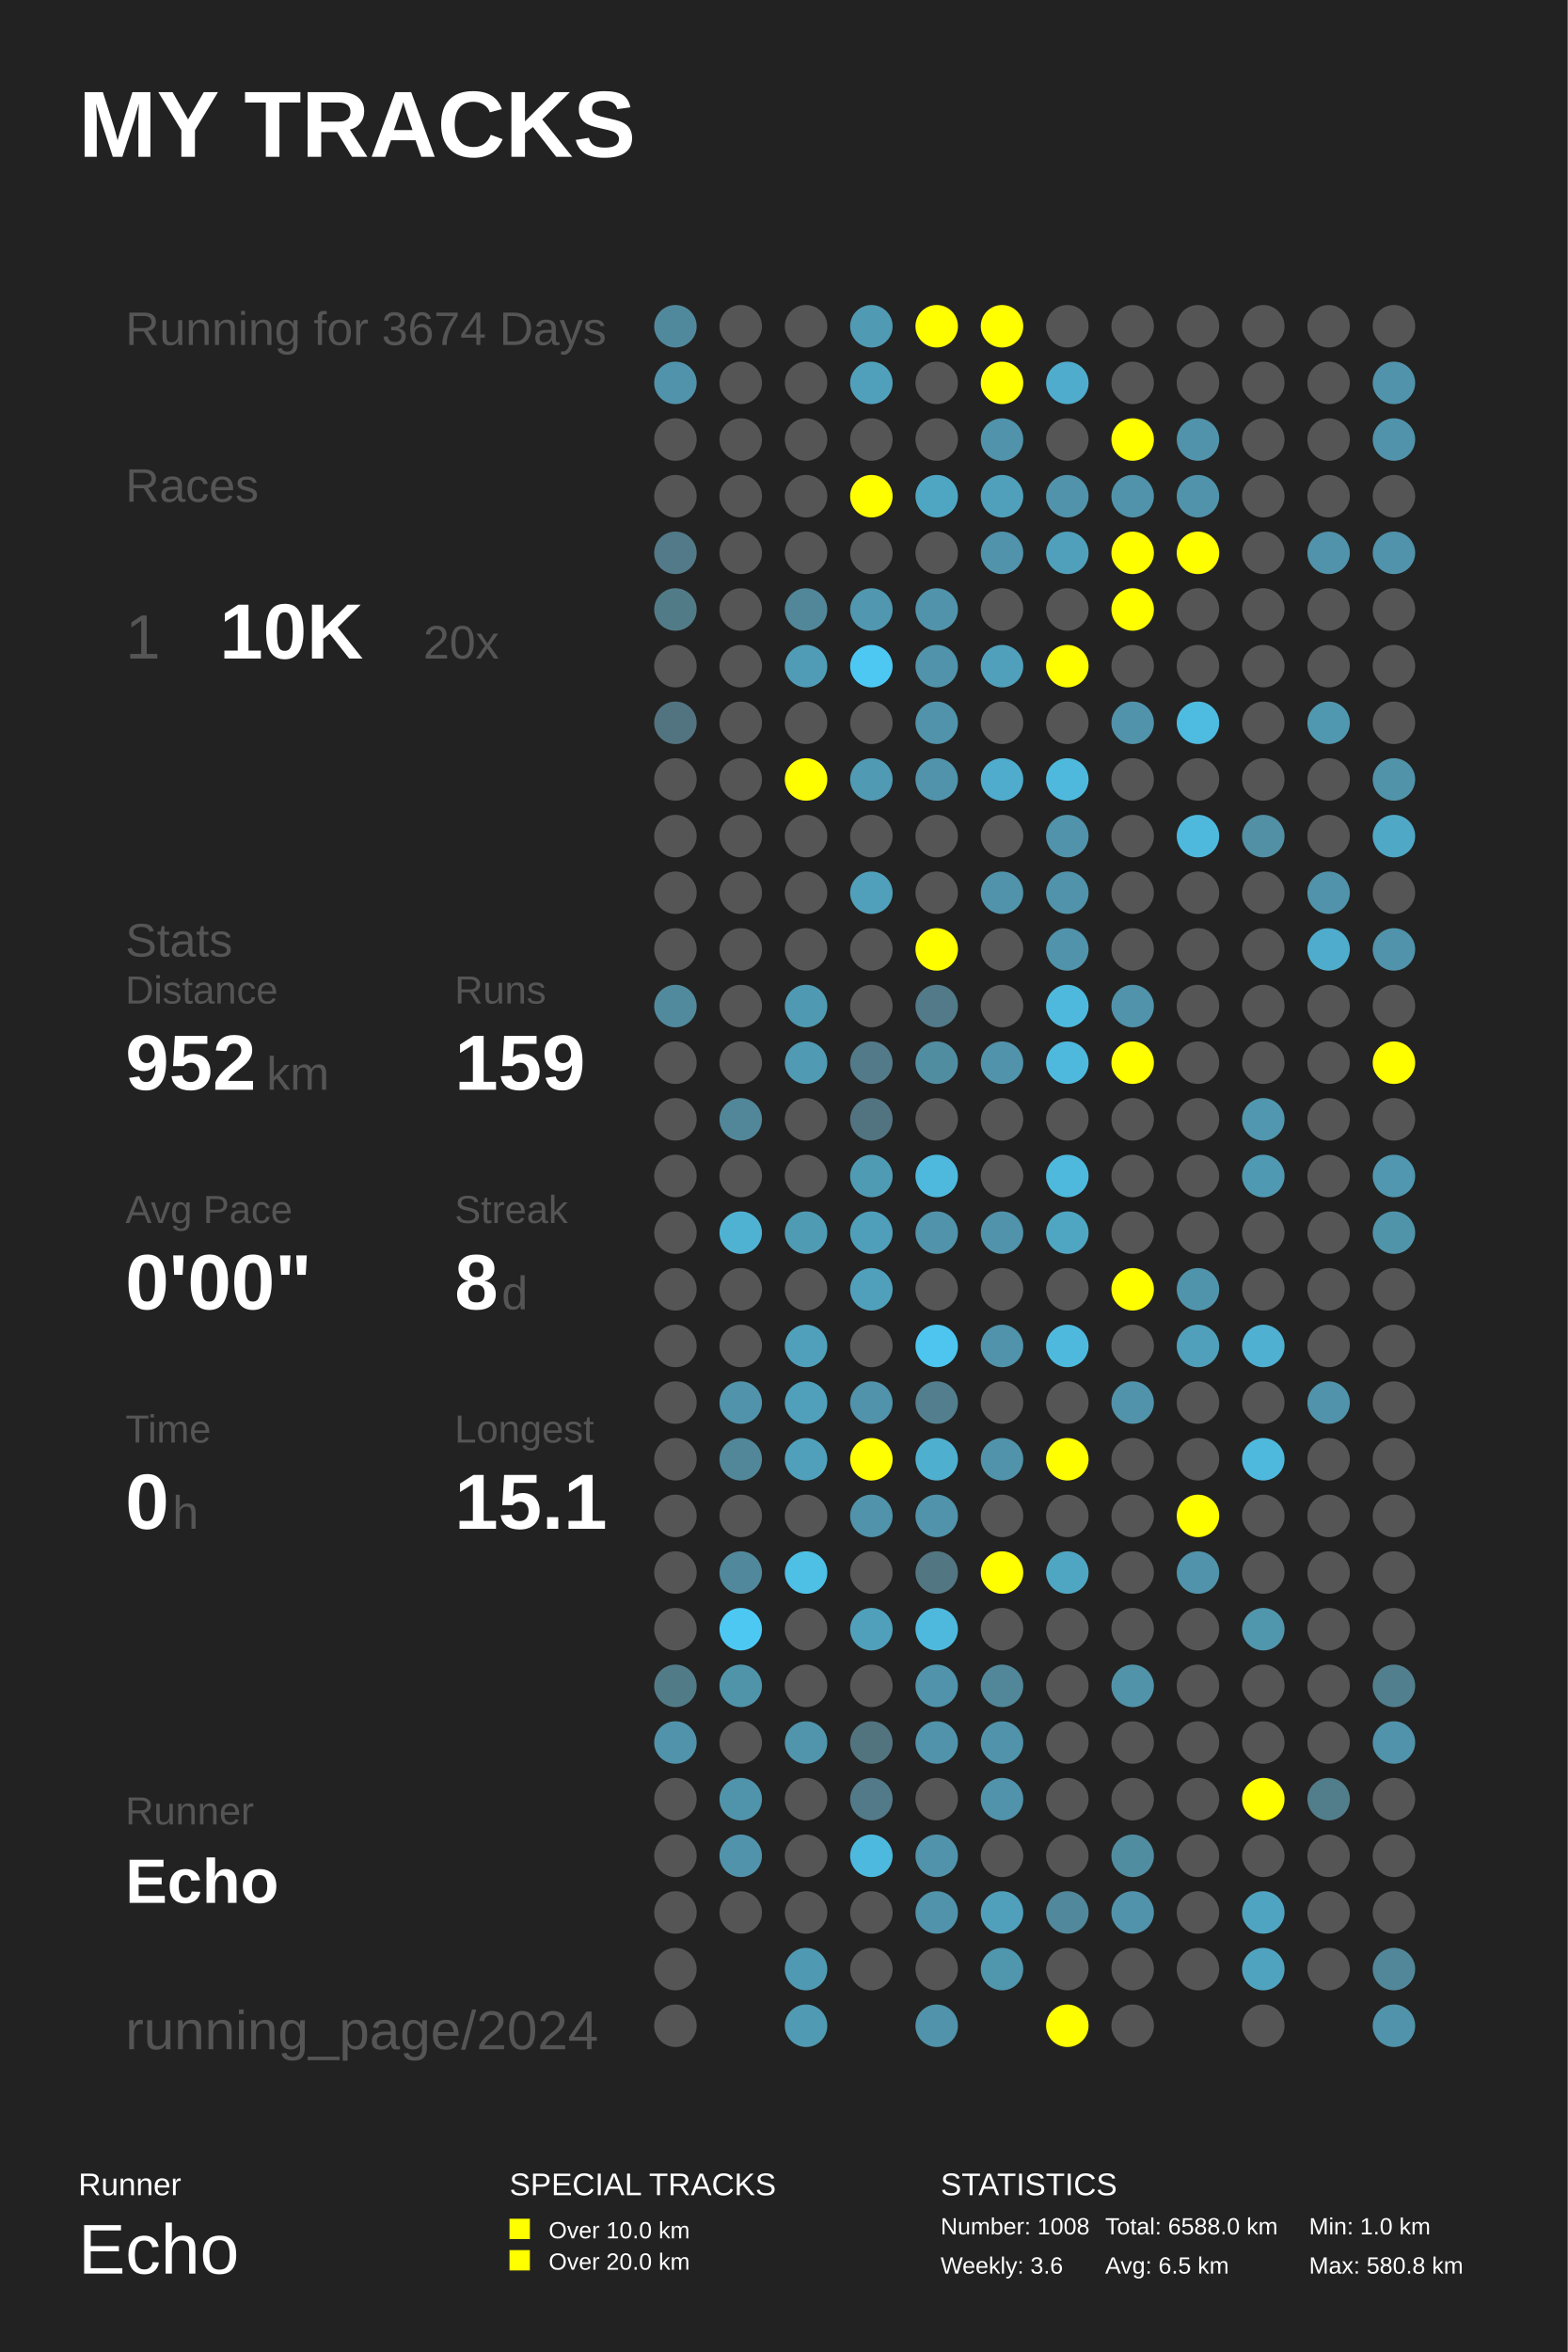
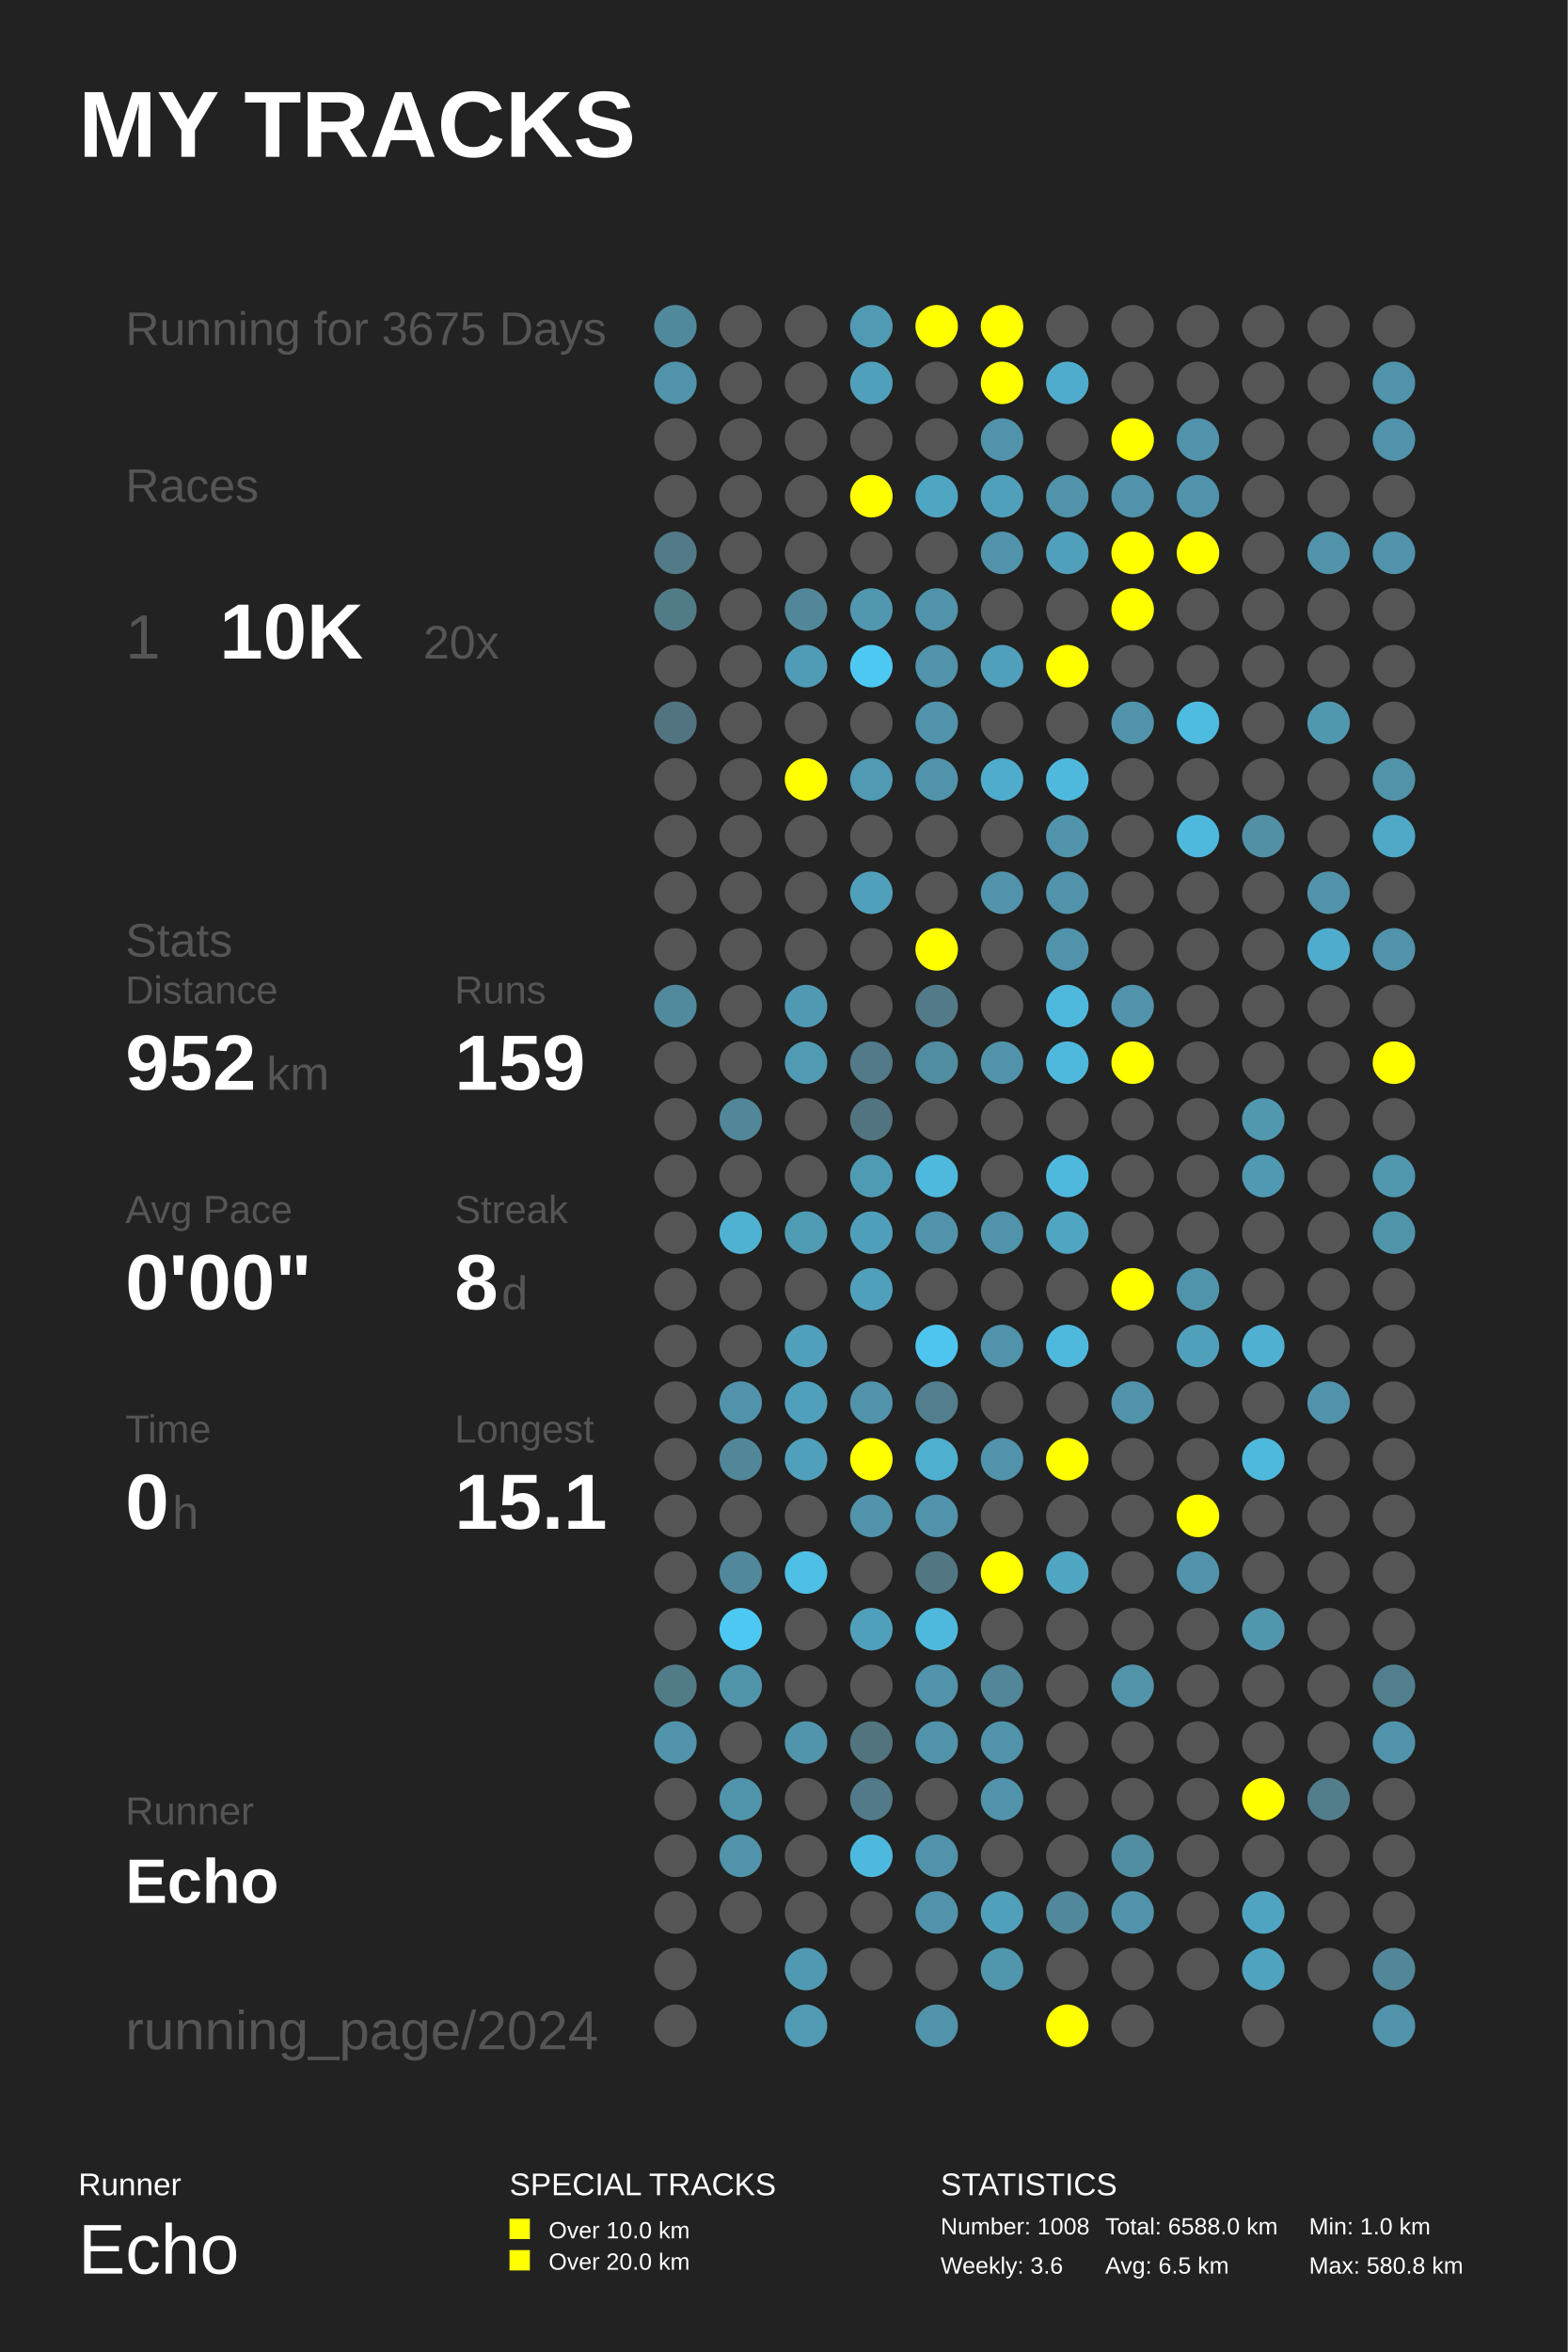
<svg xmlns="http://www.w3.org/2000/svg" baseProfile="full" height="300mm" version="1.1" viewBox="0,0,200,300" width="200mm">
  <defs />
  <rect fill="#222222" height="300" width="200" x="0" y="0" />
  <text fill="#FFFFFF" style="font-size:12px; font-family:Arial; font-weight:bold;" x="10" y="20">MY TRACKS</text>
  <text fill="#FFFFFF" style="font-size:4px; font-family:Arial" x="10" y="280">Runner</text>
  <text fill="#FFFFFF" style="font-size:9px; font-family:Arial" x="10" y="290">Echo</text>
  <text fill="#FFFFFF" style="font-size:4px; font-family:Arial" x="65" y="280">SPECIAL TRACKS</text>
  <rect fill="#FFFF00" height="2.6" width="2.6" x="65" y="283" />
  <text fill="#FFFFFF" style="font-size:3px; font-family:Arial" x="70" y="285.5">Over 10.0 km</text>
  <rect fill="#FFFF00" height="2.6" width="2.6" x="65" y="287" />
  <text fill="#FFFFFF" style="font-size:3px; font-family:Arial" x="70" y="289.5">Over 20.0 km</text>
  <text fill="#FFFFFF" style="font-size:4px; font-family:Arial" x="120" y="280">STATISTICS</text>
  <text fill="#FFFFFF" style="font-size:3px; font-family:Arial" x="120" y="285">Number: 1008</text>
  <text fill="#FFFFFF" style="font-size:3px; font-family:Arial" x="120" y="290">Weekly: 3.6</text>
  <text fill="#FFFFFF" style="font-size:3px; font-family:Arial" x="141" y="285">Total: 6588.0 km</text>
  <text fill="#FFFFFF" style="font-size:3px; font-family:Arial" x="141" y="290">Avg: 6.5 km</text>
  <text fill="#FFFFFF" style="font-size:3px; font-family:Arial" x="167" y="285">Min: 1.0 km</text>
  <text fill="#FFFFFF" style="font-size:3px; font-family:Arial" x="167" y="290">Max: 580.8 km</text>
-   <text fill="#555555" style="font-size:6px; font-family:Arial;" x="16" y="44">Running for 3674 Days</text>
+   <text fill="#555555" style="font-size:6px; font-family:Arial;" x="16" y="44">Running for 3675 Days</text>
  <text fill="#555555" style="font-size:6px; font-family:Arial;" x="16" y="64">Races</text>
  <text fill="#555555" style="font-size:8px; font-family:Arial;" x="16" y="84">1</text>
  <text fill="#FFFFFF" style="font-size:10px; font-family:Arial; font-weight:bold;" x="28" y="84">10K</text>
  <text fill="#555555" style="font-size:6px; font-family:Arial;" x="54" y="84">20x</text>
  <text fill="#555555" style="font-size:6px; font-family:Arial;" x="16" y="122">Stats</text>
  <text fill="#555555" style="font-size:5px; font-family:Arial;" x="16" y="128">Distance</text>
  <text fill="#FFFFFF" style="font-size:10px; font-family:Arial; font-weight:bold;" x="16" y="139">952</text>
  <text fill="#555555" style="font-size:6px; font-family:Arial;" x="34" y="139">km</text>
  <text fill="#555555" style="font-size:5px; font-family:Arial;" x="58" y="128">Runs</text>
  <text fill="#FFFFFF" style="font-size:10px; font-family:Arial; font-weight:bold;" x="58" y="139">159</text>
  <text fill="#555555" style="font-size:5px; font-family:Arial;" x="16" y="156">Avg Pace</text>
  <text fill="#FFFFFF" style="font-size:10px; font-family:Arial; font-weight:bold;" x="16" y="167">0'00"</text>
  <text fill="#555555" style="font-size:5px; font-family:Arial;" x="58" y="156">Streak</text>
  <text fill="#FFFFFF" style="font-size:10px; font-family:Arial; font-weight:bold;" x="58" y="167">8</text>
  <text fill="#555555" style="font-size:6px; font-family:Arial;" x="64" y="167">d</text>
  <text fill="#555555" style="font-size:5px; font-family:Arial;" x="16" y="184">Time</text>
  <text fill="#FFFFFF" style="font-size:10px; font-family:Arial; font-weight:bold;" x="16" y="195">0</text>
  <text fill="#555555" style="font-size:6px; font-family:Arial;" x="22" y="195">h</text>
  <text fill="#555555" style="font-size:5px; font-family:Arial;" x="58" y="184">Longest</text>
  <text fill="#FFFFFF" style="font-size:10px; font-family:Arial; font-weight:bold;" x="58" y="195">15.1</text>
  <text fill="#555555" style="font-size:5px; font-family:Arial;" x="16" y="232.71">Runner</text>
  <text fill="#FFFFFF" style="font-size:8px; font-family:Arial; font-weight:bold;" x="16" y="242.71">Echo</text>
  <text fill="#555555" style="font-size:7px; font-family:Arial;" x="16" y="261.387">running_page/2024</text>
  <circle cx="86.167" cy="41.613" fill="#51899c" r="2.71" />
  <circle cx="86.167" cy="48.839" fill="#5093aa" r="2.71" />
  <circle cx="86.167" cy="56.065" fill="#555555" r="2.71" />
  <circle cx="86.167" cy="63.29" fill="#555555" r="2.71" />
  <circle cx="86.167" cy="70.516" fill="#527a88" r="2.71" />
  <circle cx="86.167" cy="77.742" fill="#527b88" r="2.71" />
  <circle cx="86.167" cy="84.968" fill="#555555" r="2.71" />
  <circle cx="86.167" cy="92.194" fill="#527480" r="2.71" />
  <circle cx="86.167" cy="99.419" fill="#555555" r="2.71" />
  <circle cx="86.167" cy="106.645" fill="#555555" r="2.71" />
  <circle cx="86.167" cy="113.871" fill="#555555" r="2.71" />
  <circle cx="86.167" cy="121.097" fill="#555555" r="2.71" />
  <circle cx="86.167" cy="128.323" fill="#518a9d" r="2.71" />
  <circle cx="86.167" cy="135.548" fill="#555555" r="2.71" />
  <circle cx="86.167" cy="142.774" fill="#555555" r="2.71" />
  <circle cx="86.167" cy="150.0" fill="#555555" r="2.71" />
  <circle cx="86.167" cy="157.226" fill="#555555" r="2.71" />
  <circle cx="86.167" cy="164.452" fill="#555555" r="2.71" />
  <circle cx="86.167" cy="171.677" fill="#555555" r="2.71" />
  <circle cx="86.167" cy="178.903" fill="#555555" r="2.71" />
  <circle cx="86.167" cy="186.129" fill="#555555" r="2.71" />
  <circle cx="86.167" cy="193.355" fill="#555555" r="2.71" />
  <circle cx="86.167" cy="200.581" fill="#555555" r="2.71" />
  <circle cx="86.167" cy="207.806" fill="#555555" r="2.71" />
  <circle cx="86.167" cy="215.032" fill="#527b88" r="2.71" />
  <circle cx="86.167" cy="222.258" fill="#5093aa" r="2.71" />
  <circle cx="86.167" cy="229.484" fill="#555555" r="2.71" />
  <circle cx="86.167" cy="236.71" fill="#555555" r="2.71" />
  <circle cx="86.167" cy="243.935" fill="#555555" r="2.71" />
  <circle cx="86.167" cy="251.161" fill="#555555" r="2.71" />
  <circle cx="86.167" cy="258.387" fill="#555555" r="2.71" />
  <circle cx="94.5" cy="41.613" fill="#555555" r="2.71" />
  <circle cx="94.5" cy="48.839" fill="#555555" r="2.71" />
  <circle cx="94.5" cy="56.065" fill="#555555" r="2.71" />
  <circle cx="94.5" cy="63.29" fill="#555555" r="2.71" />
  <circle cx="94.5" cy="70.516" fill="#555555" r="2.71" />
  <circle cx="94.5" cy="77.742" fill="#555555" r="2.71" />
  <circle cx="94.5" cy="84.968" fill="#555555" r="2.71" />
  <circle cx="94.5" cy="92.194" fill="#555555" r="2.71" />
  <circle cx="94.5" cy="99.419" fill="#555555" r="2.71" />
  <circle cx="94.5" cy="106.645" fill="#555555" r="2.71" />
  <circle cx="94.5" cy="113.871" fill="#555555" r="2.71" />
  <circle cx="94.5" cy="121.097" fill="#555555" r="2.71" />
  <circle cx="94.5" cy="128.323" fill="#555555" r="2.71" />
  <circle cx="94.5" cy="135.548" fill="#555555" r="2.71" />
  <circle cx="94.5" cy="142.774" fill="#518799" r="2.71" />
  <circle cx="94.5" cy="150.0" fill="#555555" r="2.71" />
  <circle cx="94.5" cy="157.226" fill="#4fb2d3" r="2.71" />
  <circle cx="94.5" cy="164.452" fill="#555555" r="2.71" />
  <circle cx="94.5" cy="171.677" fill="#555555" r="2.71" />
  <circle cx="94.5" cy="178.903" fill="#5093aa" r="2.71" />
  <circle cx="94.5" cy="186.129" fill="#518799" r="2.71" />
  <circle cx="94.5" cy="193.355" fill="#555555" r="2.71" />
  <circle cx="94.5" cy="200.581" fill="#51889b" r="2.71" />
  <circle cx="94.5" cy="207.806" fill="#4dc8f2" r="2.71" />
  <circle cx="94.5" cy="215.032" fill="#5094aa" r="2.71" />
  <circle cx="94.5" cy="222.258" fill="#555555" r="2.71" />
  <circle cx="94.5" cy="229.484" fill="#5094ab" r="2.71" />
  <circle cx="94.5" cy="236.71" fill="#5093aa" r="2.71" />
  <circle cx="94.5" cy="243.935" fill="#555555" r="2.71" />
  <circle cx="102.833" cy="41.613" fill="#555555" r="2.71" />
  <circle cx="102.833" cy="48.839" fill="#555555" r="2.71" />
  <circle cx="102.833" cy="56.065" fill="#555555" r="2.71" />
  <circle cx="102.833" cy="63.29" fill="#555555" r="2.71" />
  <circle cx="102.833" cy="70.516" fill="#555555" r="2.71" />
  <circle cx="102.833" cy="77.742" fill="#518799" r="2.71" />
  <circle cx="102.833" cy="84.968" fill="#509cb6" r="2.71" />
  <circle cx="102.833" cy="92.194" fill="#555555" r="2.71" />
  <circle cx="102.833" cy="99.419" fill="#FFFF00" r="2.71" />
  <circle cx="102.833" cy="106.645" fill="#555555" r="2.71" />
  <circle cx="102.833" cy="113.871" fill="#555555" r="2.71" />
  <circle cx="102.833" cy="121.097" fill="#555555" r="2.71" />
  <circle cx="102.833" cy="128.323" fill="#5099b2" r="2.71" />
  <circle cx="102.833" cy="135.548" fill="#509ab3" r="2.71" />
  <circle cx="102.833" cy="142.774" fill="#555555" r="2.71" />
  <circle cx="102.833" cy="150.0" fill="#555555" r="2.71" />
  <circle cx="102.833" cy="157.226" fill="#509bb4" r="2.71" />
  <circle cx="102.833" cy="164.452" fill="#555555" r="2.71" />
  <circle cx="102.833" cy="171.677" fill="#50a0bb" r="2.71" />
  <circle cx="102.833" cy="178.903" fill="#50a0bb" r="2.71" />
  <circle cx="102.833" cy="186.129" fill="#50a0bb" r="2.71" />
  <circle cx="102.833" cy="193.355" fill="#555555" r="2.71" />
  <circle cx="102.833" cy="200.581" fill="#4ebfe5" r="2.71" />
  <circle cx="102.833" cy="207.806" fill="#555555" r="2.71" />
  <circle cx="102.833" cy="215.032" fill="#555555" r="2.71" />
  <circle cx="102.833" cy="222.258" fill="#5095ac" r="2.71" />
  <circle cx="102.833" cy="229.484" fill="#555555" r="2.71" />
  <circle cx="102.833" cy="236.71" fill="#555555" r="2.71" />
  <circle cx="102.833" cy="243.935" fill="#555555" r="2.71" />
  <circle cx="102.833" cy="251.161" fill="#5099b2" r="2.71" />
  <circle cx="102.833" cy="258.387" fill="#509ab3" r="2.71" />
  <circle cx="111.167" cy="41.613" fill="#509ab3" r="2.71" />
  <circle cx="111.167" cy="48.839" fill="#50a0bb" r="2.71" />
  <circle cx="111.167" cy="56.065" fill="#555555" r="2.71" />
  <circle cx="111.167" cy="63.29" fill="#FFFF00" r="2.71" />
  <circle cx="111.167" cy="70.516" fill="#555555" r="2.71" />
  <circle cx="111.167" cy="77.742" fill="#5097af" r="2.71" />
  <circle cx="111.167" cy="84.968" fill="#4dc8f2" r="2.71" />
  <circle cx="111.167" cy="92.194" fill="#555555" r="2.71" />
  <circle cx="111.167" cy="99.419" fill="#509ab3" r="2.71" />
  <circle cx="111.167" cy="106.645" fill="#555555" r="2.71" />
  <circle cx="111.167" cy="113.871" fill="#50a0bb" r="2.71" />
  <circle cx="111.167" cy="121.097" fill="#555555" r="2.71" />
  <circle cx="111.167" cy="128.323" fill="#555555" r="2.71" />
  <circle cx="111.167" cy="135.548" fill="#527a88" r="2.71" />
  <circle cx="111.167" cy="142.774" fill="#527480" r="2.71" />
  <circle cx="111.167" cy="150.0" fill="#509bb4" r="2.71" />
  <circle cx="111.167" cy="157.226" fill="#509fba" r="2.71" />
  <circle cx="111.167" cy="164.452" fill="#50a0bb" r="2.71" />
  <circle cx="111.167" cy="171.677" fill="#555555" r="2.71" />
  <circle cx="111.167" cy="178.903" fill="#5093aa" r="2.71" />
  <circle cx="111.167" cy="186.129" fill="#FFFF00" r="2.71" />
  <circle cx="111.167" cy="193.355" fill="#5093aa" r="2.71" />
  <circle cx="111.167" cy="200.581" fill="#555555" r="2.71" />
  <circle cx="111.167" cy="207.806" fill="#50a0bb" r="2.71" />
  <circle cx="111.167" cy="215.032" fill="#555555" r="2.71" />
  <circle cx="111.167" cy="222.258" fill="#52747f" r="2.71" />
  <circle cx="111.167" cy="229.484" fill="#527a88" r="2.71" />
  <circle cx="111.167" cy="236.71" fill="#4eb9de" r="2.71" />
  <circle cx="111.167" cy="243.935" fill="#555555" r="2.71" />
  <circle cx="111.167" cy="251.161" fill="#555555" r="2.71" />
  <circle cx="119.5" cy="41.613" fill="#FFFF00" r="2.71" />
  <circle cx="119.5" cy="48.839" fill="#555555" r="2.71" />
  <circle cx="119.5" cy="56.065" fill="#555555" r="2.71" />
  <circle cx="119.5" cy="63.29" fill="#4fa6c3" r="2.71" />
  <circle cx="119.5" cy="70.516" fill="#555555" r="2.71" />
  <circle cx="119.5" cy="77.742" fill="#5093aa" r="2.71" />
  <circle cx="119.5" cy="84.968" fill="#5093aa" r="2.71" />
  <circle cx="119.5" cy="92.194" fill="#5093aa" r="2.71" />
  <circle cx="119.5" cy="99.419" fill="#5093aa" r="2.71" />
  <circle cx="119.5" cy="106.645" fill="#555555" r="2.71" />
  <circle cx="119.5" cy="113.871" fill="#555555" r="2.71" />
  <circle cx="119.5" cy="121.097" fill="#FFFF00" r="2.71" />
  <circle cx="119.5" cy="128.323" fill="#527a88" r="2.71" />
  <circle cx="119.5" cy="135.548" fill="#518da1" r="2.71" />
  <circle cx="119.5" cy="142.774" fill="#555555" r="2.71" />
  <circle cx="119.5" cy="150.0" fill="#4eb9dd" r="2.71" />
  <circle cx="119.5" cy="157.226" fill="#5093aa" r="2.71" />
  <circle cx="119.5" cy="164.452" fill="#555555" r="2.71" />
  <circle cx="119.5" cy="171.677" fill="#4dc5ee" r="2.71" />
  <circle cx="119.5" cy="178.903" fill="#527e8e" r="2.71" />
  <circle cx="119.5" cy="186.129" fill="#4fafcf" r="2.71" />
  <circle cx="119.5" cy="193.355" fill="#5093aa" r="2.71" />
  <circle cx="119.5" cy="200.581" fill="#527682" r="2.71" />
  <circle cx="119.5" cy="207.806" fill="#4eb9dd" r="2.71" />
  <circle cx="119.5" cy="215.032" fill="#5093aa" r="2.71" />
  <circle cx="119.5" cy="222.258" fill="#5093aa" r="2.71" />
  <circle cx="119.5" cy="229.484" fill="#555555" r="2.71" />
  <circle cx="119.5" cy="236.71" fill="#5093aa" r="2.71" />
  <circle cx="119.5" cy="243.935" fill="#5093aa" r="2.71" />
  <circle cx="119.5" cy="251.161" fill="#555555" r="2.71" />
  <circle cx="119.5" cy="258.387" fill="#5093aa" r="2.71" />
  <circle cx="127.833" cy="41.613" fill="#FFFF00" r="2.71" />
  <circle cx="127.833" cy="48.839" fill="#FFFF00" r="2.71" />
  <circle cx="127.833" cy="56.065" fill="#5093aa" r="2.71" />
  <circle cx="127.833" cy="63.29" fill="#50a0bb" r="2.71" />
  <circle cx="127.833" cy="70.516" fill="#5093aa" r="2.71" />
  <circle cx="127.833" cy="77.742" fill="#555555" r="2.71" />
  <circle cx="127.833" cy="84.968" fill="#50a0bb" r="2.71" />
  <circle cx="127.833" cy="92.194" fill="#555555" r="2.71" />
  <circle cx="127.833" cy="99.419" fill="#4faccc" r="2.71" />
  <circle cx="127.833" cy="106.645" fill="#555555" r="2.71" />
  <circle cx="127.833" cy="113.871" fill="#5093aa" r="2.71" />
  <circle cx="127.833" cy="121.097" fill="#555555" r="2.71" />
  <circle cx="127.833" cy="128.323" fill="#555555" r="2.71" />
  <circle cx="127.833" cy="135.548" fill="#5093aa" r="2.71" />
  <circle cx="127.833" cy="142.774" fill="#555555" r="2.71" />
  <circle cx="127.833" cy="150.0" fill="#555555" r="2.71" />
  <circle cx="127.833" cy="157.226" fill="#5093aa" r="2.71" />
  <circle cx="127.833" cy="164.452" fill="#555555" r="2.71" />
  <circle cx="127.833" cy="171.677" fill="#5093aa" r="2.71" />
  <circle cx="127.833" cy="178.903" fill="#555555" r="2.71" />
  <circle cx="127.833" cy="186.129" fill="#5093aa" r="2.71" />
  <circle cx="127.833" cy="193.355" fill="#555555" r="2.71" />
  <circle cx="127.833" cy="200.581" fill="#FFFF00" r="2.71" />
  <circle cx="127.833" cy="207.806" fill="#555555" r="2.71" />
  <circle cx="127.833" cy="215.032" fill="#518799" r="2.71" />
  <circle cx="127.833" cy="222.258" fill="#5093aa" r="2.71" />
  <circle cx="127.833" cy="229.484" fill="#5093aa" r="2.71" />
  <circle cx="127.833" cy="236.71" fill="#555555" r="2.71" />
  <circle cx="127.833" cy="243.935" fill="#50a0bc" r="2.71" />
  <circle cx="127.833" cy="251.161" fill="#5096ad" r="2.71" />
  <circle cx="136.167" cy="41.613" fill="#555555" r="2.71" />
  <circle cx="136.167" cy="48.839" fill="#4faccc" r="2.71" />
  <circle cx="136.167" cy="56.065" fill="#555555" r="2.71" />
  <circle cx="136.167" cy="63.29" fill="#5093aa" r="2.71" />
  <circle cx="136.167" cy="70.516" fill="#50a0bb" r="2.71" />
  <circle cx="136.167" cy="77.742" fill="#555555" r="2.71" />
  <circle cx="136.167" cy="84.968" fill="#FFFF00" r="2.71" />
  <circle cx="136.167" cy="92.194" fill="#555555" r="2.71" />
  <circle cx="136.167" cy="99.419" fill="#4eb9dd" r="2.71" />
  <circle cx="136.167" cy="106.645" fill="#5093aa" r="2.71" />
  <circle cx="136.167" cy="113.871" fill="#5093aa" r="2.71" />
  <circle cx="136.167" cy="121.097" fill="#5093aa" r="2.71" />
  <circle cx="136.167" cy="128.323" fill="#4eb9dd" r="2.71" />
  <circle cx="136.167" cy="135.548" fill="#4eb9dd" r="2.71" />
  <circle cx="136.167" cy="142.774" fill="#555555" r="2.71" />
  <circle cx="136.167" cy="150.0" fill="#4eb9dd" r="2.71" />
  <circle cx="136.167" cy="157.226" fill="#4fa6c3" r="2.71" />
  <circle cx="136.167" cy="164.452" fill="#555555" r="2.71" />
  <circle cx="136.167" cy="171.677" fill="#4eb9dd" r="2.71" />
  <circle cx="136.167" cy="178.903" fill="#555555" r="2.71" />
  <circle cx="136.167" cy="186.129" fill="#FFFF00" r="2.71" />
  <circle cx="136.167" cy="193.355" fill="#555555" r="2.71" />
  <circle cx="136.167" cy="200.581" fill="#4fa6c3" r="2.71" />
  <circle cx="136.167" cy="207.806" fill="#555555" r="2.71" />
  <circle cx="136.167" cy="215.032" fill="#555555" r="2.71" />
  <circle cx="136.167" cy="222.258" fill="#555555" r="2.71" />
  <circle cx="136.167" cy="229.484" fill="#555555" r="2.71" />
  <circle cx="136.167" cy="236.71" fill="#555555" r="2.71" />
  <circle cx="136.167" cy="243.935" fill="#51889b" r="2.71" />
  <circle cx="136.167" cy="251.161" fill="#555555" r="2.71" />
  <circle cx="136.167" cy="258.387" fill="#FFFF00" r="2.71" />
  <circle cx="144.5" cy="41.613" fill="#555555" r="2.71" />
  <circle cx="144.5" cy="48.839" fill="#555555" r="2.71" />
  <circle cx="144.5" cy="56.065" fill="#FFFF00" r="2.71" />
  <circle cx="144.5" cy="63.29" fill="#5093aa" r="2.71" />
  <circle cx="144.5" cy="70.516" fill="#FFFF00" r="2.71" />
  <circle cx="144.5" cy="77.742" fill="#FFFF00" r="2.71" />
  <circle cx="144.5" cy="84.968" fill="#555555" r="2.71" />
  <circle cx="144.5" cy="92.194" fill="#5093aa" r="2.71" />
  <circle cx="144.5" cy="99.419" fill="#555555" r="2.71" />
  <circle cx="144.5" cy="106.645" fill="#555555" r="2.71" />
  <circle cx="144.5" cy="113.871" fill="#555555" r="2.71" />
  <circle cx="144.5" cy="121.097" fill="#555555" r="2.71" />
  <circle cx="144.5" cy="128.323" fill="#5093aa" r="2.71" />
  <circle cx="144.5" cy="135.548" fill="#FFFF00" r="2.71" />
  <circle cx="144.5" cy="142.774" fill="#555555" r="2.71" />
  <circle cx="144.5" cy="150.0" fill="#555555" r="2.71" />
  <circle cx="144.5" cy="157.226" fill="#555555" r="2.71" />
  <circle cx="144.5" cy="164.452" fill="#FFFF00" r="2.71" />
  <circle cx="144.5" cy="171.677" fill="#555555" r="2.71" />
  <circle cx="144.5" cy="178.903" fill="#5093aa" r="2.71" />
  <circle cx="144.5" cy="186.129" fill="#555555" r="2.71" />
  <circle cx="144.5" cy="193.355" fill="#555555" r="2.71" />
  <circle cx="144.5" cy="200.581" fill="#555555" r="2.71" />
  <circle cx="144.5" cy="207.806" fill="#555555" r="2.71" />
  <circle cx="144.5" cy="215.032" fill="#5193a9" r="2.71" />
  <circle cx="144.5" cy="222.258" fill="#555555" r="2.71" />
  <circle cx="144.5" cy="229.484" fill="#555555" r="2.71" />
  <circle cx="144.5" cy="236.71" fill="#518da1" r="2.71" />
  <circle cx="144.5" cy="243.935" fill="#5093aa" r="2.71" />
  <circle cx="144.5" cy="251.161" fill="#555555" r="2.71" />
  <circle cx="144.5" cy="258.387" fill="#555555" r="2.71" />
  <circle cx="152.833" cy="41.613" fill="#555555" r="2.71" />
  <circle cx="152.833" cy="48.839" fill="#555555" r="2.71" />
  <circle cx="152.833" cy="56.065" fill="#5093aa" r="2.71" />
  <circle cx="152.833" cy="63.29" fill="#5093aa" r="2.71" />
  <circle cx="152.833" cy="70.516" fill="#FFFF00" r="2.71" />
  <circle cx="152.833" cy="77.742" fill="#555555" r="2.71" />
  <circle cx="152.833" cy="84.968" fill="#555555" r="2.71" />
  <circle cx="152.833" cy="92.194" fill="#4ebbe0" r="2.71" />
  <circle cx="152.833" cy="99.419" fill="#555555" r="2.71" />
  <circle cx="152.833" cy="106.645" fill="#4eb9dd" r="2.71" />
  <circle cx="152.833" cy="113.871" fill="#555555" r="2.71" />
  <circle cx="152.833" cy="121.097" fill="#555555" r="2.71" />
  <circle cx="152.833" cy="128.323" fill="#555555" r="2.71" />
  <circle cx="152.833" cy="135.548" fill="#555555" r="2.71" />
  <circle cx="152.833" cy="142.774" fill="#555555" r="2.71" />
  <circle cx="152.833" cy="150.0" fill="#555555" r="2.71" />
  <circle cx="152.833" cy="157.226" fill="#555555" r="2.71" />
  <circle cx="152.833" cy="164.452" fill="#5094ab" r="2.71" />
  <circle cx="152.833" cy="171.677" fill="#50a0bb" r="2.71" />
  <circle cx="152.833" cy="178.903" fill="#555555" r="2.71" />
  <circle cx="152.833" cy="186.129" fill="#555555" r="2.71" />
  <circle cx="152.833" cy="193.355" fill="#FFFF00" r="2.71" />
  <circle cx="152.833" cy="200.581" fill="#5093aa" r="2.71" />
  <circle cx="152.833" cy="207.806" fill="#555555" r="2.71" />
  <circle cx="152.833" cy="215.032" fill="#555555" r="2.71" />
  <circle cx="152.833" cy="222.258" fill="#555555" r="2.71" />
  <circle cx="152.833" cy="229.484" fill="#555555" r="2.71" />
  <circle cx="152.833" cy="236.71" fill="#555555" r="2.71" />
  <circle cx="152.833" cy="243.935" fill="#555555" r="2.71" />
  <circle cx="152.833" cy="251.161" fill="#555555" r="2.71" />
  <circle cx="161.167" cy="41.613" fill="#555555" r="2.71" />
  <circle cx="161.167" cy="48.839" fill="#555555" r="2.71" />
  <circle cx="161.167" cy="56.065" fill="#555555" r="2.71" />
  <circle cx="161.167" cy="63.29" fill="#555555" r="2.71" />
  <circle cx="161.167" cy="70.516" fill="#555555" r="2.71" />
  <circle cx="161.167" cy="77.742" fill="#555555" r="2.71" />
  <circle cx="161.167" cy="84.968" fill="#555555" r="2.71" />
  <circle cx="161.167" cy="92.194" fill="#555555" r="2.71" />
  <circle cx="161.167" cy="99.419" fill="#555555" r="2.71" />
  <circle cx="161.167" cy="106.645" fill="#5190a5" r="2.71" />
  <circle cx="161.167" cy="113.871" fill="#555555" r="2.71" />
  <circle cx="161.167" cy="121.097" fill="#555555" r="2.71" />
  <circle cx="161.167" cy="128.323" fill="#555555" r="2.71" />
  <circle cx="161.167" cy="135.548" fill="#555555" r="2.71" />
  <circle cx="161.167" cy="142.774" fill="#5097af" r="2.71" />
  <circle cx="161.167" cy="150.0" fill="#5099b2" r="2.71" />
  <circle cx="161.167" cy="157.226" fill="#555555" r="2.71" />
  <circle cx="161.167" cy="164.452" fill="#555555" r="2.71" />
  <circle cx="161.167" cy="171.677" fill="#4fb0d1" r="2.71" />
  <circle cx="161.167" cy="178.903" fill="#555555" r="2.71" />
  <circle cx="161.167" cy="186.129" fill="#4eb9dd" r="2.71" />
  <circle cx="161.167" cy="193.355" fill="#555555" r="2.71" />
  <circle cx="161.167" cy="200.581" fill="#555555" r="2.71" />
  <circle cx="161.167" cy="207.806" fill="#5096ad" r="2.71" />
  <circle cx="161.167" cy="215.032" fill="#555555" r="2.71" />
  <circle cx="161.167" cy="222.258" fill="#555555" r="2.71" />
  <circle cx="161.167" cy="229.484" fill="#FFFF00" r="2.71" />
  <circle cx="161.167" cy="236.71" fill="#555555" r="2.71" />
  <circle cx="161.167" cy="243.935" fill="#4fa4c1" r="2.71" />
  <circle cx="161.167" cy="251.161" fill="#50a3bf" r="2.71" />
  <circle cx="161.167" cy="258.387" fill="#555555" r="2.71" />
  <circle cx="169.5" cy="41.613" fill="#555555" r="2.71" />
  <circle cx="169.5" cy="48.839" fill="#555555" r="2.71" />
  <circle cx="169.5" cy="56.065" fill="#555555" r="2.71" />
  <circle cx="169.5" cy="63.29" fill="#555555" r="2.71" />
  <circle cx="169.5" cy="70.516" fill="#5093aa" r="2.71" />
  <circle cx="169.5" cy="77.742" fill="#555555" r="2.71" />
  <circle cx="169.5" cy="84.968" fill="#555555" r="2.71" />
  <circle cx="169.5" cy="92.194" fill="#5098b0" r="2.71" />
  <circle cx="169.5" cy="99.419" fill="#555555" r="2.71" />
  <circle cx="169.5" cy="106.645" fill="#555555" r="2.71" />
  <circle cx="169.5" cy="113.871" fill="#5093aa" r="2.71" />
  <circle cx="169.5" cy="121.097" fill="#4faccc" r="2.71" />
  <circle cx="169.5" cy="128.323" fill="#555555" r="2.71" />
  <circle cx="169.5" cy="135.548" fill="#555555" r="2.71" />
  <circle cx="169.5" cy="142.774" fill="#555555" r="2.71" />
  <circle cx="169.5" cy="150.0" fill="#555555" r="2.71" />
  <circle cx="169.5" cy="157.226" fill="#555555" r="2.71" />
  <circle cx="169.5" cy="164.452" fill="#555555" r="2.71" />
  <circle cx="169.5" cy="171.677" fill="#555555" r="2.71" />
  <circle cx="169.5" cy="178.903" fill="#5093aa" r="2.71" />
  <circle cx="169.5" cy="186.129" fill="#555555" r="2.71" />
  <circle cx="169.5" cy="193.355" fill="#555555" r="2.71" />
  <circle cx="169.5" cy="200.581" fill="#555555" r="2.71" />
  <circle cx="169.5" cy="207.806" fill="#555555" r="2.71" />
  <circle cx="169.5" cy="215.032" fill="#555555" r="2.71" />
  <circle cx="169.5" cy="222.258" fill="#555555" r="2.71" />
  <circle cx="169.5" cy="229.484" fill="#527d8b" r="2.71" />
  <circle cx="169.5" cy="236.71" fill="#555555" r="2.71" />
  <circle cx="169.5" cy="243.935" fill="#555555" r="2.71" />
  <circle cx="169.5" cy="251.161" fill="#555555" r="2.71" />
  <circle cx="177.833" cy="41.613" fill="#555555" r="2.71" />
  <circle cx="177.833" cy="48.839" fill="#5093aa" r="2.71" />
  <circle cx="177.833" cy="56.065" fill="#5093aa" r="2.71" />
  <circle cx="177.833" cy="63.29" fill="#555555" r="2.71" />
  <circle cx="177.833" cy="70.516" fill="#5093aa" r="2.71" />
  <circle cx="177.833" cy="77.742" fill="#555555" r="2.71" />
  <circle cx="177.833" cy="84.968" fill="#555555" r="2.71" />
  <circle cx="177.833" cy="92.194" fill="#555555" r="2.71" />
  <circle cx="177.833" cy="99.419" fill="#5193a9" r="2.71" />
  <circle cx="177.833" cy="106.645" fill="#4fa8c6" r="2.71" />
  <circle cx="177.833" cy="113.871" fill="#555555" r="2.71" />
  <circle cx="177.833" cy="121.097" fill="#5093aa" r="2.71" />
  <circle cx="177.833" cy="128.323" fill="#555555" r="2.71" />
  <circle cx="177.833" cy="135.548" fill="#FFFF00" r="2.71" />
  <circle cx="177.833" cy="142.774" fill="#555555" r="2.71" />
  <circle cx="177.833" cy="150.0" fill="#5097af" r="2.71" />
  <circle cx="177.833" cy="157.226" fill="#5094aa" r="2.71" />
  <circle cx="177.833" cy="164.452" fill="#555555" r="2.71" />
  <circle cx="177.833" cy="171.677" fill="#555555" r="2.71" />
  <circle cx="177.833" cy="178.903" fill="#555555" r="2.71" />
  <circle cx="177.833" cy="186.129" fill="#555555" r="2.71" />
  <circle cx="177.833" cy="193.355" fill="#555555" r="2.71" />
  <circle cx="177.833" cy="200.581" fill="#555555" r="2.71" />
  <circle cx="177.833" cy="207.806" fill="#555555" r="2.71" />
  <circle cx="177.833" cy="215.032" fill="#527f8e" r="2.71" />
  <circle cx="177.833" cy="222.258" fill="#5093aa" r="2.71" />
  <circle cx="177.833" cy="229.484" fill="#555555" r="2.71" />
  <circle cx="177.833" cy="236.71" fill="#555555" r="2.71" />
  <circle cx="177.833" cy="243.935" fill="#555555" r="2.71" />
  <circle cx="177.833" cy="251.161" fill="#518799" r="2.71" />
  <circle cx="177.833" cy="258.387" fill="#5093aa" r="2.71" />
</svg>
